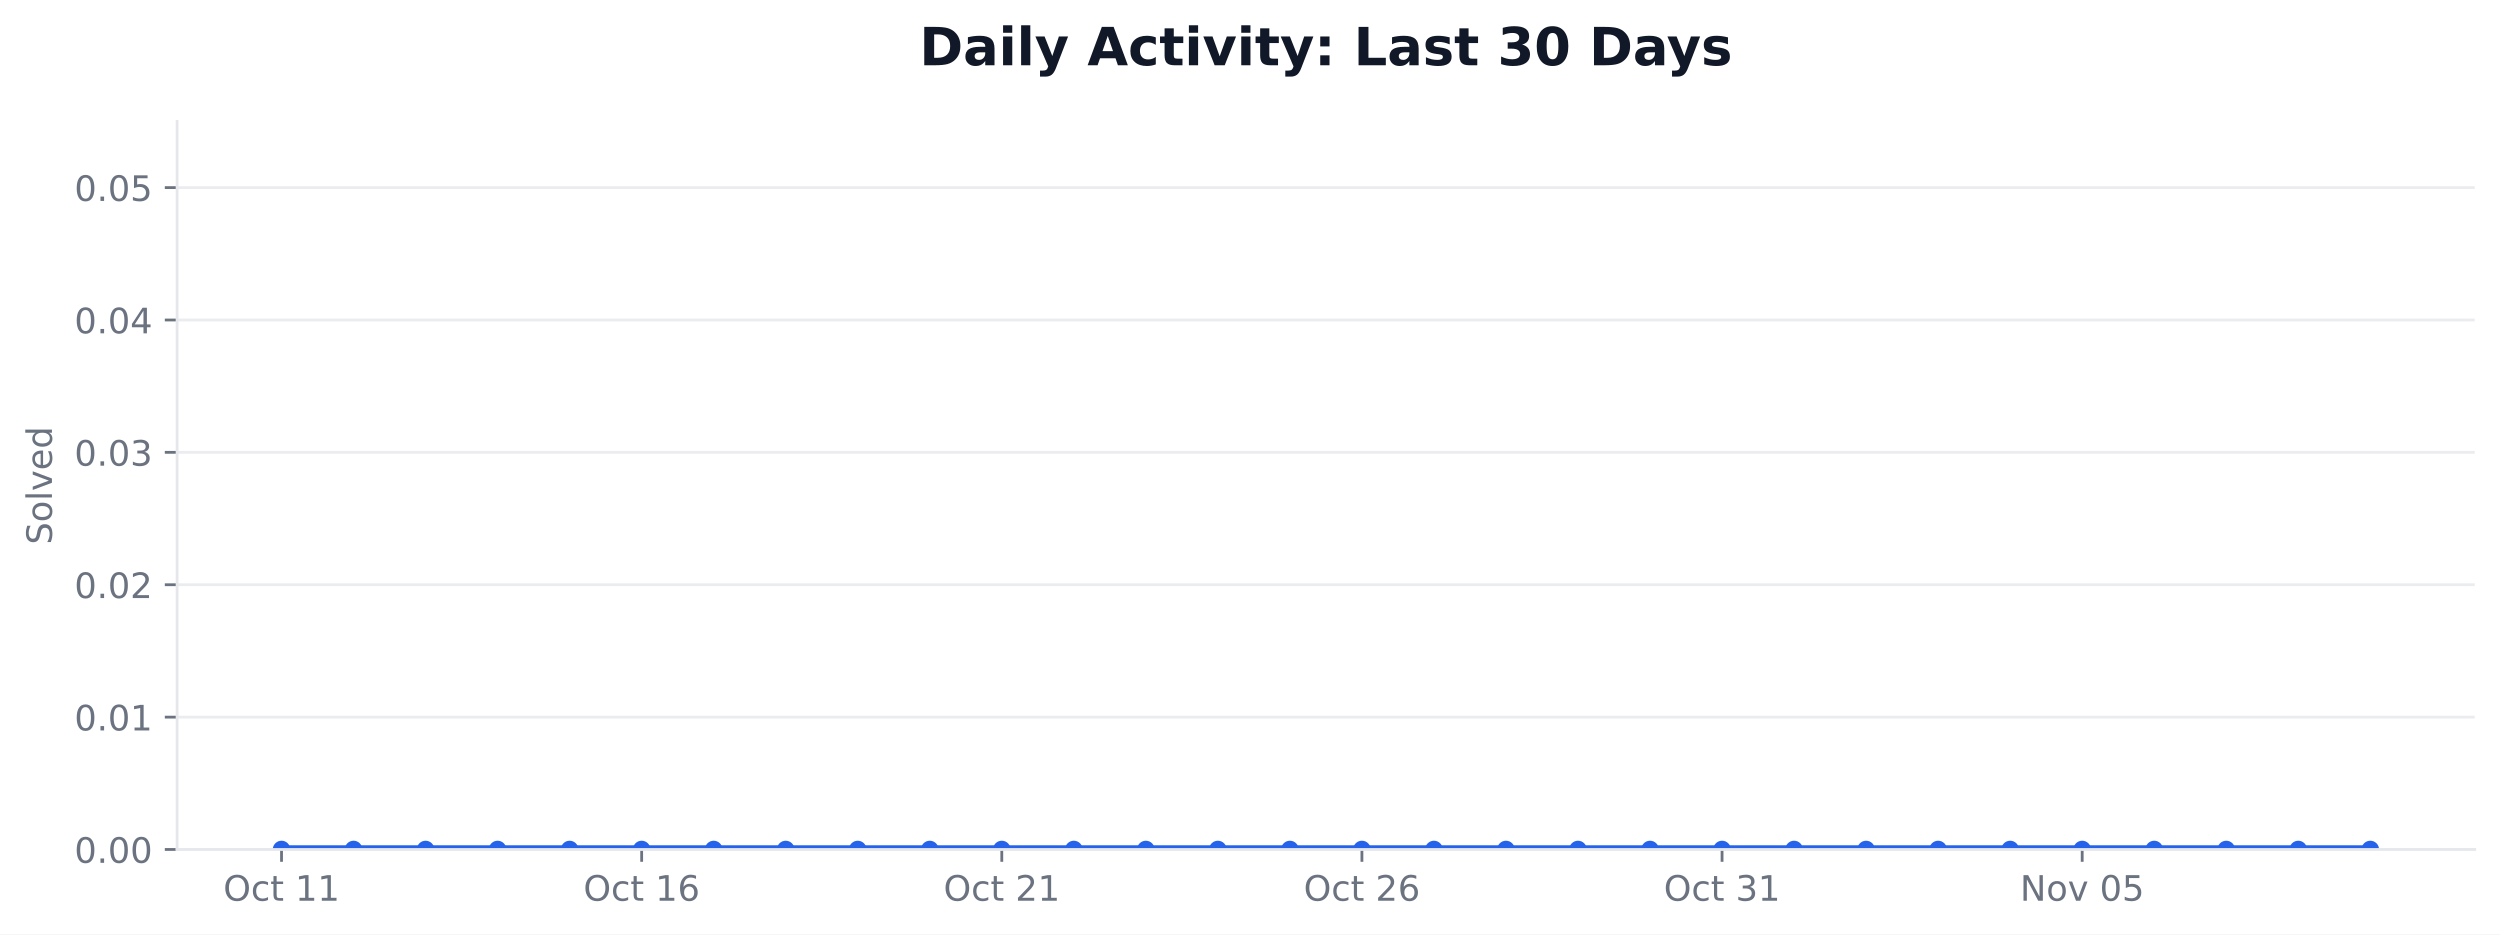
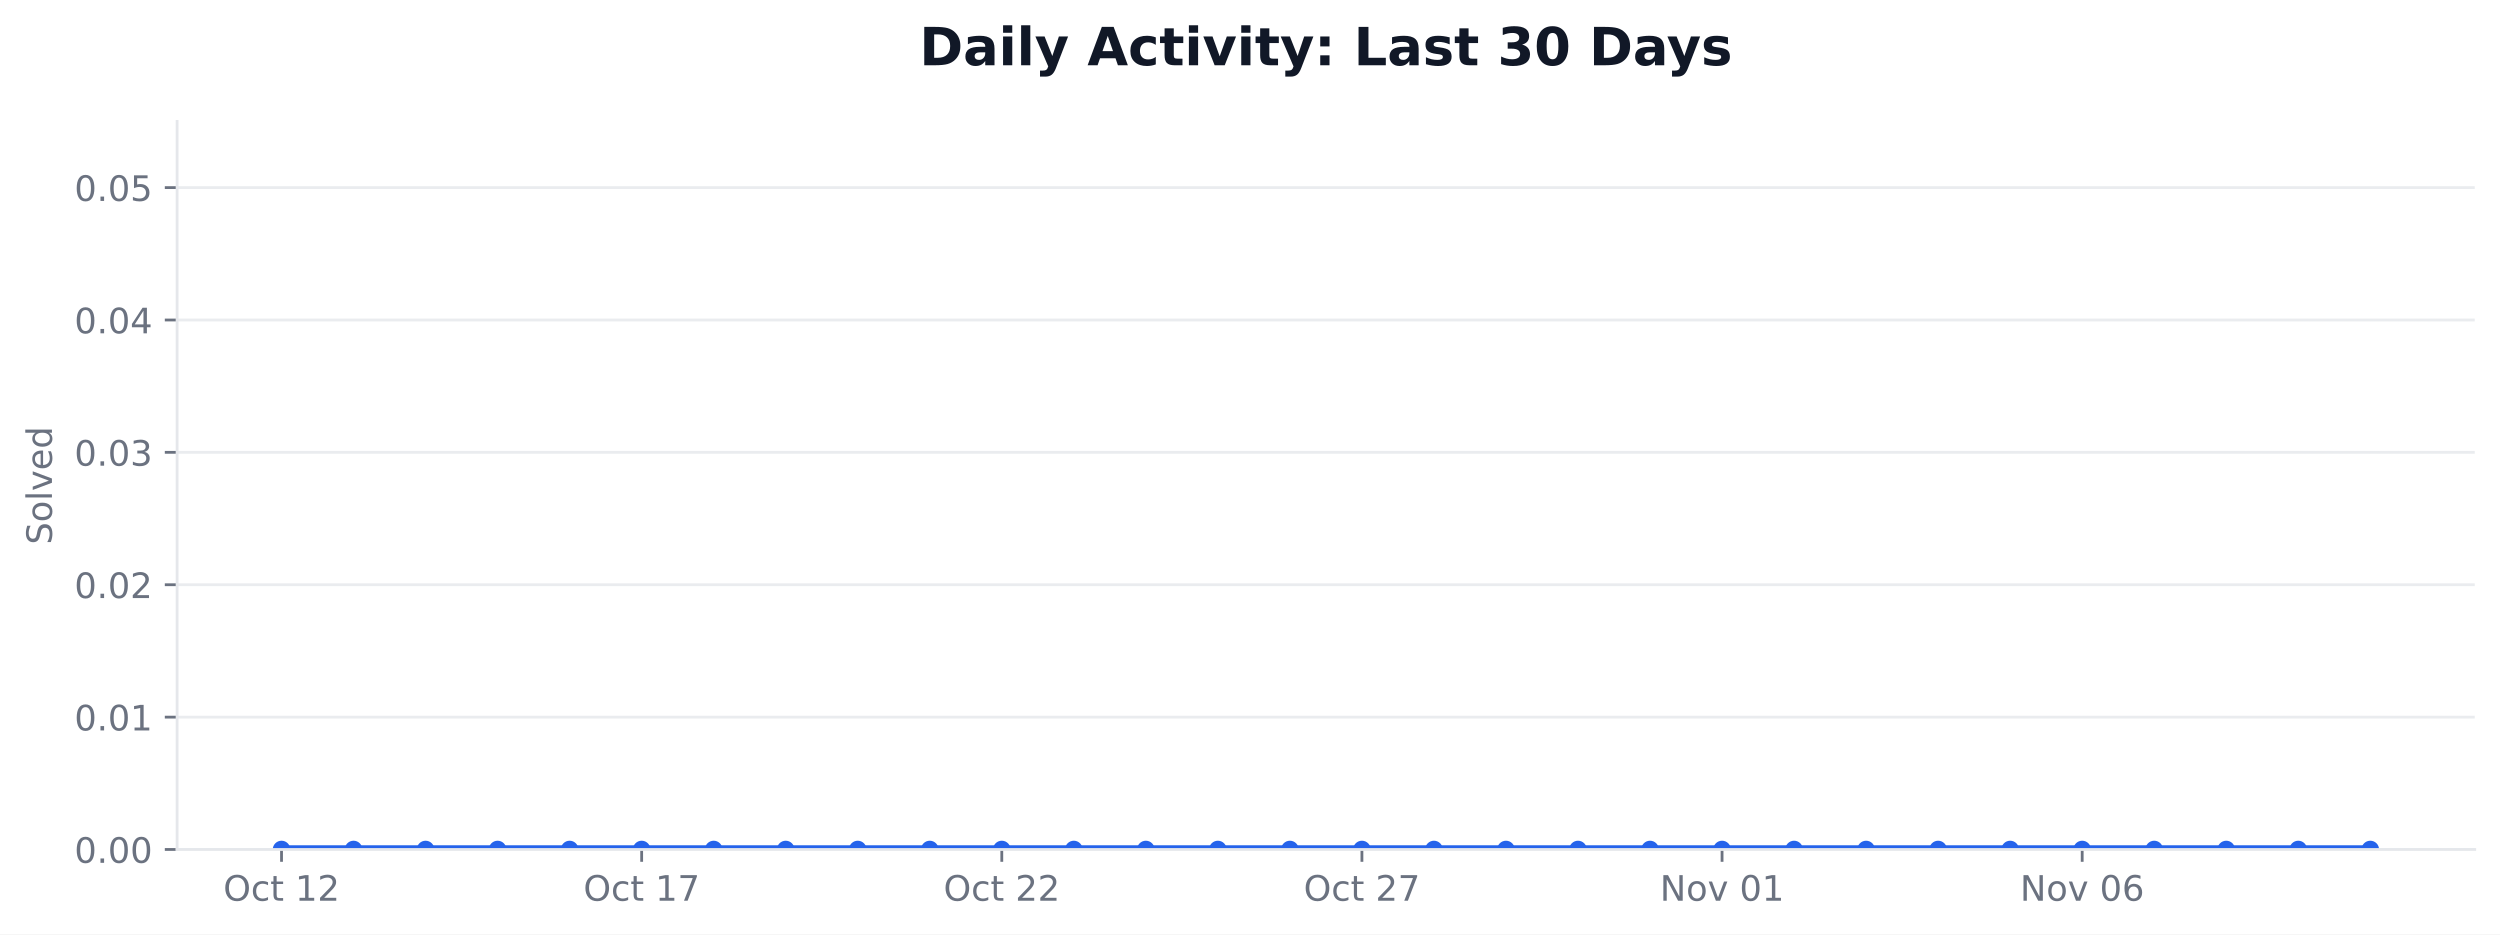
<svg xmlns="http://www.w3.org/2000/svg" xmlns:xlink="http://www.w3.org/1999/xlink" width="712.424pt" height="266.278pt" viewBox="0 0 712.424 266.278" version="1.1">
  <defs>
    <style type="text/css">*{stroke-linejoin: round; stroke-linecap: butt}</style>
  </defs>
  <g id="figure_1">
    <g id="patch_1">
      <path d="M 0 266.278  L 712.424 266.278  L 712.424 0  L 0 0  z " style="fill: #ffffff" />
    </g>
    <g id="axes_1">
      <g id="patch_2">
        <path d="M 50.466 242.078  L 705.224 242.078  L 705.224 34.598  L 50.466 34.598  z " style="fill: #ffffff" />
      </g>
      <g id="matplotlib.axis_1">
        <g id="xtick_1">
          <g id="line2d_1">
            <defs>
-               <path id="mb873508387" d="M 0 0  L 0 3.5  " style="stroke: #6b7280; stroke-width: 0.8" />
+               <path id="m9666cb2611" d="M 0 0  L 0 3.5  " style="stroke: #6b7280; stroke-width: 0.8" />
            </defs>
            <g>
-               <use xlink:href="#mb873508387" x="80.228" y="242.078" style="fill: #6b7280; stroke: #6b7280; stroke-width: 0.8" />
+               <use xlink:href="#m9666cb2611" x="80.228" y="242.078" style="fill: #6b7280; stroke: #6b7280; stroke-width: 0.8" />
            </g>
          </g>
          <g id="text_1">
            <g style="fill: #6b7280" transform="translate(63.63124 256.6753) scale(0.1 -0.1)">
              <defs>
                <path id="DejaVuSans-32" d="M 2522 4238  Q 1834 4238 1429 3725  Q 1025 3213 1025 2328  Q 1025 1447 1429 934  Q 1834 422 2522 422  Q 3209 422 3611 934  Q 4013 1447 4013 2328  Q 4013 3213 3611 3725  Q 3209 4238 2522 4238  z M 2522 4750  Q 3503 4750 4090 4092  Q 4678 3434 4678 2328  Q 4678 1225 4090 567  Q 3503 -91 2522 -91  Q 1538 -91 948 565  Q 359 1222 359 2328  Q 359 3434 948 4092  Q 1538 4750 2522 4750  z " transform="scale(0.015625)" />
                <path id="DejaVuSans-46" d="M 3122 3366  L 3122 2828  Q 2878 2963 2633 3030  Q 2388 3097 2138 3097  Q 1578 3097 1268 2742  Q 959 2388 959 1747  Q 959 1106 1268 751  Q 1578 397 2138 397  Q 2388 397 2633 464  Q 2878 531 3122 666  L 3122 134  Q 2881 22 2623 -34  Q 2366 -91 2075 -91  Q 1284 -91 818 406  Q 353 903 353 1747  Q 353 2603 823 3093  Q 1294 3584 2113 3584  Q 2378 3584 2631 3529  Q 2884 3475 3122 3366  z " transform="scale(0.015625)" />
                <path id="DejaVuSans-57" d="M 1172 4494  L 1172 3500  L 2356 3500  L 2356 3053  L 1172 3053  L 1172 1153  Q 1172 725 1289 603  Q 1406 481 1766 481  L 2356 481  L 2356 0  L 1766 0  Q 1100 0 847 248  Q 594 497 594 1153  L 594 3053  L 172 3053  L 172 3500  L 594 3500  L 594 4494  L 1172 4494  z " transform="scale(0.015625)" />
                <path id="DejaVuSans-3" transform="scale(0.015625)" />
                <path id="DejaVuSans-14" d="M 794 531  L 1825 531  L 1825 4091  L 703 3866  L 703 4441  L 1819 4666  L 2450 4666  L 2450 531  L 3481 531  L 3481 0  L 794 0  L 794 531  z " transform="scale(0.015625)" />
+                 <path id="DejaVuSans-15" d="M 1228 531  L 3431 531  L 3431 0  L 469 0  L 469 531  Q 828 903 1448 1529  Q 2069 2156 2228 2338  Q 2531 2678 2651 2914  Q 2772 3150 2772 3378  Q 2772 3750 2511 3984  Q 2250 4219 1831 4219  Q 1534 4219 1204 4116  Q 875 4013 500 3803  L 500 4441  Q 881 4594 1212 4672  Q 1544 4750 1819 4750  Q 2544 4750 2975 4387  Q 3406 4025 3406 3419  Q 3406 3131 3298 2873  Q 3191 2616 2906 2266  Q 2828 2175 2409 1742  Q 1991 1309 1228 531  z " transform="scale(0.015625)" />
              </defs>
              <use xlink:href="#DejaVuSans-32" />
              <use xlink:href="#DejaVuSans-46" transform="translate(78.71875 0)" />
              <use xlink:href="#DejaVuSans-57" transform="translate(133.7031 0)" />
              <use xlink:href="#DejaVuSans-3" transform="translate(172.9062 0)" />
              <use xlink:href="#DejaVuSans-14" transform="translate(204.6875 0)" />
-               <use xlink:href="#DejaVuSans-14" transform="translate(268.3125 0)" />
+               <use xlink:href="#DejaVuSans-15" transform="translate(268.3125 0)" />
            </g>
          </g>
        </g>
        <g id="xtick_2">
          <g id="line2d_2">
            <g>
-               <use xlink:href="#mb873508387" x="182.855" y="242.078" style="fill: #6b7280; stroke: #6b7280; stroke-width: 0.8" />
+               <use xlink:href="#m9666cb2611" x="182.855" y="242.078" style="fill: #6b7280; stroke: #6b7280; stroke-width: 0.8" />
            </g>
          </g>
          <g id="text_2">
            <g style="fill: #6b7280" transform="translate(166.2578 256.6753) scale(0.1 -0.1)">
              <defs>
-                 <path id="DejaVuSans-19" d="M 2113 2584  Q 1688 2584 1439 2293  Q 1191 2003 1191 1497  Q 1191 994 1439 701  Q 1688 409 2113 409  Q 2538 409 2786 701  Q 3034 994 3034 1497  Q 3034 2003 2786 2293  Q 2538 2584 2113 2584  z M 3366 4563  L 3366 3988  Q 3128 4100 2886 4159  Q 2644 4219 2406 4219  Q 1781 4219 1451 3797  Q 1122 3375 1075 2522  Q 1259 2794 1537 2939  Q 1816 3084 2150 3084  Q 2853 3084 3261 2657  Q 3669 2231 3669 1497  Q 3669 778 3244 343  Q 2819 -91 2113 -91  Q 1303 -91 875 529  Q 447 1150 447 2328  Q 447 3434 972 4092  Q 1497 4750 2381 4750  Q 2619 4750 2861 4703  Q 3103 4656 3366 4563  z " transform="scale(0.015625)" />
+                 <path id="DejaVuSans-1a" d="M 525 4666  L 3525 4666  L 3525 4397  L 1831 0  L 1172 0  L 2766 4134  L 525 4134  L 525 4666  z " transform="scale(0.015625)" />
              </defs>
              <use xlink:href="#DejaVuSans-32" />
              <use xlink:href="#DejaVuSans-46" transform="translate(78.71875 0)" />
              <use xlink:href="#DejaVuSans-57" transform="translate(133.7031 0)" />
              <use xlink:href="#DejaVuSans-3" transform="translate(172.9062 0)" />
              <use xlink:href="#DejaVuSans-14" transform="translate(204.6875 0)" />
-               <use xlink:href="#DejaVuSans-19" transform="translate(268.3125 0)" />
+               <use xlink:href="#DejaVuSans-1a" transform="translate(268.3125 0)" />
            </g>
          </g>
        </g>
        <g id="xtick_3">
          <g id="line2d_3">
            <g>
-               <use xlink:href="#mb873508387" x="285.481" y="242.078" style="fill: #6b7280; stroke: #6b7280; stroke-width: 0.8" />
+               <use xlink:href="#m9666cb2611" x="285.481" y="242.078" style="fill: #6b7280; stroke: #6b7280; stroke-width: 0.8" />
            </g>
          </g>
          <g id="text_3">
            <g style="fill: #6b7280" transform="translate(268.8844 256.6753) scale(0.1 -0.1)">
-               <defs>
-                 <path id="DejaVuSans-15" d="M 1228 531  L 3431 531  L 3431 0  L 469 0  L 469 531  Q 828 903 1448 1529  Q 2069 2156 2228 2338  Q 2531 2678 2651 2914  Q 2772 3150 2772 3378  Q 2772 3750 2511 3984  Q 2250 4219 1831 4219  Q 1534 4219 1204 4116  Q 875 4013 500 3803  L 500 4441  Q 881 4594 1212 4672  Q 1544 4750 1819 4750  Q 2544 4750 2975 4387  Q 3406 4025 3406 3419  Q 3406 3131 3298 2873  Q 3191 2616 2906 2266  Q 2828 2175 2409 1742  Q 1991 1309 1228 531  z " transform="scale(0.015625)" />
-               </defs>
              <use xlink:href="#DejaVuSans-32" />
              <use xlink:href="#DejaVuSans-46" transform="translate(78.71875 0)" />
              <use xlink:href="#DejaVuSans-57" transform="translate(133.7031 0)" />
              <use xlink:href="#DejaVuSans-3" transform="translate(172.9062 0)" />
              <use xlink:href="#DejaVuSans-15" transform="translate(204.6875 0)" />
-               <use xlink:href="#DejaVuSans-14" transform="translate(268.3125 0)" />
+               <use xlink:href="#DejaVuSans-15" transform="translate(268.3125 0)" />
            </g>
          </g>
        </g>
        <g id="xtick_4">
          <g id="line2d_4">
            <g>
-               <use xlink:href="#mb873508387" x="388.108" y="242.078" style="fill: #6b7280; stroke: #6b7280; stroke-width: 0.8" />
+               <use xlink:href="#m9666cb2611" x="388.108" y="242.078" style="fill: #6b7280; stroke: #6b7280; stroke-width: 0.8" />
            </g>
          </g>
          <g id="text_4">
            <g style="fill: #6b7280" transform="translate(371.511 256.6753) scale(0.1 -0.1)">
              <use xlink:href="#DejaVuSans-32" />
              <use xlink:href="#DejaVuSans-46" transform="translate(78.71875 0)" />
              <use xlink:href="#DejaVuSans-57" transform="translate(133.7031 0)" />
              <use xlink:href="#DejaVuSans-3" transform="translate(172.9062 0)" />
              <use xlink:href="#DejaVuSans-15" transform="translate(204.6875 0)" />
-               <use xlink:href="#DejaVuSans-19" transform="translate(268.3125 0)" />
+               <use xlink:href="#DejaVuSans-1a" transform="translate(268.3125 0)" />
            </g>
          </g>
        </g>
        <g id="xtick_5">
          <g id="line2d_5">
            <g>
-               <use xlink:href="#mb873508387" x="490.734" y="242.078" style="fill: #6b7280; stroke: #6b7280; stroke-width: 0.8" />
+               <use xlink:href="#m9666cb2611" x="490.734" y="242.078" style="fill: #6b7280; stroke: #6b7280; stroke-width: 0.8" />
            </g>
          </g>
          <g id="text_5">
-             <g style="fill: #6b7280" transform="translate(474.1376 256.6753) scale(0.1 -0.1)">
-               <defs>
-                 <path id="DejaVuSans-16" d="M 2597 2516  Q 3050 2419 3304 2112  Q 3559 1806 3559 1356  Q 3559 666 3084 287  Q 2609 -91 1734 -91  Q 1441 -91 1130 -33  Q 819 25 488 141  L 488 750  Q 750 597 1062 519  Q 1375 441 1716 441  Q 2309 441 2620 675  Q 2931 909 2931 1356  Q 2931 1769 2642 2001  Q 2353 2234 1838 2234  L 1294 2234  L 1294 2753  L 1863 2753  Q 2328 2753 2575 2939  Q 2822 3125 2822 3475  Q 2822 3834 2567 4026  Q 2313 4219 1838 4219  Q 1578 4219 1281 4162  Q 984 4106 628 3988  L 628 4550  Q 988 4650 1302 4700  Q 1616 4750 1894 4750  Q 2613 4750 3031 4423  Q 3450 4097 3450 3541  Q 3450 3153 3228 2886  Q 3006 2619 2597 2516  z " transform="scale(0.015625)" />
-               </defs>
-               <use xlink:href="#DejaVuSans-32" />
-               <use xlink:href="#DejaVuSans-46" transform="translate(78.71875 0)" />
-               <use xlink:href="#DejaVuSans-57" transform="translate(133.7031 0)" />
-               <use xlink:href="#DejaVuSans-3" transform="translate(172.9062 0)" />
-               <use xlink:href="#DejaVuSans-16" transform="translate(204.6875 0)" />
-               <use xlink:href="#DejaVuSans-14" transform="translate(268.3125 0)" />
-             </g>
-           </g>
-         </g>
-         <g id="xtick_6">
-           <g id="line2d_6">
-             <g>
-               <use xlink:href="#mb873508387" x="593.361" y="242.078" style="fill: #6b7280; stroke: #6b7280; stroke-width: 0.8" />
-             </g>
-           </g>
-           <g id="text_6">
-             <g style="fill: #6b7280" transform="translate(575.6501 256.6753) scale(0.1 -0.1)">
+             <g style="fill: #6b7280" transform="translate(473.0235 256.6753) scale(0.1 -0.1)">
              <defs>
                <path id="DejaVuSans-31" d="M 628 4666  L 1478 4666  L 3547 763  L 3547 4666  L 4159 4666  L 4159 0  L 3309 0  L 1241 3903  L 1241 0  L 628 0  L 628 4666  z " transform="scale(0.015625)" />
                <path id="DejaVuSans-52" d="M 1959 3097  Q 1497 3097 1228 2736  Q 959 2375 959 1747  Q 959 1119 1226 758  Q 1494 397 1959 397  Q 2419 397 2687 759  Q 2956 1122 2956 1747  Q 2956 2369 2687 2733  Q 2419 3097 1959 3097  z M 1959 3584  Q 2709 3584 3137 3096  Q 3566 2609 3566 1747  Q 3566 888 3137 398  Q 2709 -91 1959 -91  Q 1206 -91 779 398  Q 353 888 353 1747  Q 353 2609 779 3096  Q 1206 3584 1959 3584  z " transform="scale(0.015625)" />
                <path id="DejaVuSans-59" d="M 191 3500  L 800 3500  L 1894 563  L 2988 3500  L 3597 3500  L 2284 0  L 1503 0  L 191 3500  z " transform="scale(0.015625)" />
                <path id="DejaVuSans-13" d="M 2034 4250  Q 1547 4250 1301 3770  Q 1056 3291 1056 2328  Q 1056 1369 1301 889  Q 1547 409 2034 409  Q 2525 409 2770 889  Q 3016 1369 3016 2328  Q 3016 3291 2770 3770  Q 2525 4250 2034 4250  z M 2034 4750  Q 2819 4750 3233 4129  Q 3647 3509 3647 2328  Q 3647 1150 3233 529  Q 2819 -91 2034 -91  Q 1250 -91 836 529  Q 422 1150 422 2328  Q 422 3509 836 4129  Q 1250 4750 2034 4750  z " transform="scale(0.015625)" />
-                 <path id="DejaVuSans-18" d="M 691 4666  L 3169 4666  L 3169 4134  L 1269 4134  L 1269 2991  Q 1406 3038 1543 3061  Q 1681 3084 1819 3084  Q 2600 3084 3056 2656  Q 3513 2228 3513 1497  Q 3513 744 3044 326  Q 2575 -91 1722 -91  Q 1428 -91 1123 -41  Q 819 9 494 109  L 494 744  Q 775 591 1075 516  Q 1375 441 1709 441  Q 2250 441 2565 725  Q 2881 1009 2881 1497  Q 2881 1984 2565 2268  Q 2250 2553 1709 2553  Q 1456 2553 1204 2497  Q 953 2441 691 2322  L 691 4666  z " transform="scale(0.015625)" />
              </defs>
              <use xlink:href="#DejaVuSans-31" />
              <use xlink:href="#DejaVuSans-52" transform="translate(74.8125 0)" />
              <use xlink:href="#DejaVuSans-59" transform="translate(136 0)" />
              <use xlink:href="#DejaVuSans-3" transform="translate(195.1875 0)" />
              <use xlink:href="#DejaVuSans-13" transform="translate(226.9688 0)" />
-               <use xlink:href="#DejaVuSans-18" transform="translate(290.5938 0)" />
+               <use xlink:href="#DejaVuSans-14" transform="translate(290.5938 0)" />
+             </g>
+           </g>
+         </g>
+         <g id="xtick_6">
+           <g id="line2d_6">
+             <g>
+               <use xlink:href="#m9666cb2611" x="593.361" y="242.078" style="fill: #6b7280; stroke: #6b7280; stroke-width: 0.8" />
+             </g>
+           </g>
+           <g id="text_6">
+             <g style="fill: #6b7280" transform="translate(575.6501 256.6753) scale(0.1 -0.1)">
+               <defs>
+                 <path id="DejaVuSans-19" d="M 2113 2584  Q 1688 2584 1439 2293  Q 1191 2003 1191 1497  Q 1191 994 1439 701  Q 1688 409 2113 409  Q 2538 409 2786 701  Q 3034 994 3034 1497  Q 3034 2003 2786 2293  Q 2538 2584 2113 2584  z M 3366 4563  L 3366 3988  Q 3128 4100 2886 4159  Q 2644 4219 2406 4219  Q 1781 4219 1451 3797  Q 1122 3375 1075 2522  Q 1259 2794 1537 2939  Q 1816 3084 2150 3084  Q 2853 3084 3261 2657  Q 3669 2231 3669 1497  Q 3669 778 3244 343  Q 2819 -91 2113 -91  Q 1303 -91 875 529  Q 447 1150 447 2328  Q 447 3434 972 4092  Q 1497 4750 2381 4750  Q 2619 4750 2861 4703  Q 3103 4656 3366 4563  z " transform="scale(0.015625)" />
+               </defs>
+               <use xlink:href="#DejaVuSans-31" />
+               <use xlink:href="#DejaVuSans-52" transform="translate(74.8125 0)" />
+               <use xlink:href="#DejaVuSans-59" transform="translate(136 0)" />
+               <use xlink:href="#DejaVuSans-3" transform="translate(195.1875 0)" />
+               <use xlink:href="#DejaVuSans-13" transform="translate(226.9688 0)" />
+               <use xlink:href="#DejaVuSans-19" transform="translate(290.5938 0)" />
            </g>
          </g>
        </g>
      </g>
      <g id="matplotlib.axis_2">
        <g id="ytick_1">
          <g id="line2d_7">
-             <path d="M 50.466 242.078  L 705.224 242.078  " clip-path="url(#p58979265b6)" style="fill: none; stroke: #e5e7eb; stroke-opacity: 0.8; stroke-width: 0.8; stroke-linecap: square" />
+             <path d="M 50.466 242.078  L 705.224 242.078  " clip-path="url(#p2efb8510c5)" style="fill: none; stroke: #e5e7eb; stroke-opacity: 0.8; stroke-width: 0.8; stroke-linecap: square" />
          </g>
          <g id="line2d_8">
            <defs>
-               <path id="m6e3d1a70d3" d="M 0 0  L -3.5 0  " style="stroke: #6b7280; stroke-width: 0.8" />
+               <path id="m76935df401" d="M 0 0  L -3.5 0  " style="stroke: #6b7280; stroke-width: 0.8" />
            </defs>
            <g>
-               <use xlink:href="#m6e3d1a70d3" x="50.466" y="242.078" style="fill: #6b7280; stroke: #6b7280; stroke-width: 0.8" />
+               <use xlink:href="#m76935df401" x="50.466" y="242.078" style="fill: #6b7280; stroke: #6b7280; stroke-width: 0.8" />
            </g>
          </g>
          <g id="text_7">
            <g style="fill: #6b7280" transform="translate(21.20078 245.8765) scale(0.1 -0.1)">
              <defs>
                <path id="DejaVuSans-11" d="M 684 794  L 1344 794  L 1344 0  L 684 0  L 684 794  z " transform="scale(0.015625)" />
              </defs>
              <use xlink:href="#DejaVuSans-13" />
              <use xlink:href="#DejaVuSans-11" transform="translate(63.625 0)" />
              <use xlink:href="#DejaVuSans-13" transform="translate(95.40625 0)" />
              <use xlink:href="#DejaVuSans-13" transform="translate(159.0312 0)" />
            </g>
          </g>
        </g>
        <g id="ytick_2">
          <g id="line2d_9">
-             <path d="M 50.466 204.354  L 705.224 204.354  " clip-path="url(#p58979265b6)" style="fill: none; stroke: #e5e7eb; stroke-opacity: 0.8; stroke-width: 0.8; stroke-linecap: square" />
+             <path d="M 50.466 204.354  L 705.224 204.354  " clip-path="url(#p2efb8510c5)" style="fill: none; stroke: #e5e7eb; stroke-opacity: 0.8; stroke-width: 0.8; stroke-linecap: square" />
          </g>
          <g id="line2d_10">
            <g>
-               <use xlink:href="#m6e3d1a70d3" x="50.466" y="204.354" style="fill: #6b7280; stroke: #6b7280; stroke-width: 0.8" />
+               <use xlink:href="#m76935df401" x="50.466" y="204.354" style="fill: #6b7280; stroke: #6b7280; stroke-width: 0.8" />
            </g>
          </g>
          <g id="text_8">
            <g style="fill: #6b7280" transform="translate(21.20078 208.1528) scale(0.1 -0.1)">
              <use xlink:href="#DejaVuSans-13" />
              <use xlink:href="#DejaVuSans-11" transform="translate(63.625 0)" />
              <use xlink:href="#DejaVuSans-13" transform="translate(95.40625 0)" />
              <use xlink:href="#DejaVuSans-14" transform="translate(159.0312 0)" />
            </g>
          </g>
        </g>
        <g id="ytick_3">
          <g id="line2d_11">
-             <path d="M 50.466 166.63  L 705.224 166.63  " clip-path="url(#p58979265b6)" style="fill: none; stroke: #e5e7eb; stroke-opacity: 0.8; stroke-width: 0.8; stroke-linecap: square" />
+             <path d="M 50.466 166.63  L 705.224 166.63  " clip-path="url(#p2efb8510c5)" style="fill: none; stroke: #e5e7eb; stroke-opacity: 0.8; stroke-width: 0.8; stroke-linecap: square" />
          </g>
          <g id="line2d_12">
            <g>
-               <use xlink:href="#m6e3d1a70d3" x="50.466" y="166.63" style="fill: #6b7280; stroke: #6b7280; stroke-width: 0.8" />
+               <use xlink:href="#m76935df401" x="50.466" y="166.63" style="fill: #6b7280; stroke: #6b7280; stroke-width: 0.8" />
            </g>
          </g>
          <g id="text_9">
            <g style="fill: #6b7280" transform="translate(21.20078 170.4292) scale(0.1 -0.1)">
              <use xlink:href="#DejaVuSans-13" />
              <use xlink:href="#DejaVuSans-11" transform="translate(63.625 0)" />
              <use xlink:href="#DejaVuSans-13" transform="translate(95.40625 0)" />
              <use xlink:href="#DejaVuSans-15" transform="translate(159.0312 0)" />
            </g>
          </g>
        </g>
        <g id="ytick_4">
          <g id="line2d_13">
-             <path d="M 50.466 128.907  L 705.224 128.907  " clip-path="url(#p58979265b6)" style="fill: none; stroke: #e5e7eb; stroke-opacity: 0.8; stroke-width: 0.8; stroke-linecap: square" />
+             <path d="M 50.466 128.907  L 705.224 128.907  " clip-path="url(#p2efb8510c5)" style="fill: none; stroke: #e5e7eb; stroke-opacity: 0.8; stroke-width: 0.8; stroke-linecap: square" />
          </g>
          <g id="line2d_14">
            <g>
-               <use xlink:href="#m6e3d1a70d3" x="50.466" y="128.907" style="fill: #6b7280; stroke: #6b7280; stroke-width: 0.8" />
+               <use xlink:href="#m76935df401" x="50.466" y="128.907" style="fill: #6b7280; stroke: #6b7280; stroke-width: 0.8" />
            </g>
          </g>
          <g id="text_10">
            <g style="fill: #6b7280" transform="translate(21.20078 132.7056) scale(0.1 -0.1)">
+               <defs>
+                 <path id="DejaVuSans-16" d="M 2597 2516  Q 3050 2419 3304 2112  Q 3559 1806 3559 1356  Q 3559 666 3084 287  Q 2609 -91 1734 -91  Q 1441 -91 1130 -33  Q 819 25 488 141  L 488 750  Q 750 597 1062 519  Q 1375 441 1716 441  Q 2309 441 2620 675  Q 2931 909 2931 1356  Q 2931 1769 2642 2001  Q 2353 2234 1838 2234  L 1294 2234  L 1294 2753  L 1863 2753  Q 2328 2753 2575 2939  Q 2822 3125 2822 3475  Q 2822 3834 2567 4026  Q 2313 4219 1838 4219  Q 1578 4219 1281 4162  Q 984 4106 628 3988  L 628 4550  Q 988 4650 1302 4700  Q 1616 4750 1894 4750  Q 2613 4750 3031 4423  Q 3450 4097 3450 3541  Q 3450 3153 3228 2886  Q 3006 2619 2597 2516  z " transform="scale(0.015625)" />
+               </defs>
              <use xlink:href="#DejaVuSans-13" />
              <use xlink:href="#DejaVuSans-11" transform="translate(63.625 0)" />
              <use xlink:href="#DejaVuSans-13" transform="translate(95.40625 0)" />
              <use xlink:href="#DejaVuSans-16" transform="translate(159.0312 0)" />
            </g>
          </g>
        </g>
        <g id="ytick_5">
          <g id="line2d_15">
-             <path d="M 50.466 91.183  L 705.224 91.183  " clip-path="url(#p58979265b6)" style="fill: none; stroke: #e5e7eb; stroke-opacity: 0.8; stroke-width: 0.8; stroke-linecap: square" />
+             <path d="M 50.466 91.183  L 705.224 91.183  " clip-path="url(#p2efb8510c5)" style="fill: none; stroke: #e5e7eb; stroke-opacity: 0.8; stroke-width: 0.8; stroke-linecap: square" />
          </g>
          <g id="line2d_16">
            <g>
-               <use xlink:href="#m6e3d1a70d3" x="50.466" y="91.183" style="fill: #6b7280; stroke: #6b7280; stroke-width: 0.8" />
+               <use xlink:href="#m76935df401" x="50.466" y="91.183" style="fill: #6b7280; stroke: #6b7280; stroke-width: 0.8" />
            </g>
          </g>
          <g id="text_11">
            <g style="fill: #6b7280" transform="translate(21.20078 94.98194) scale(0.1 -0.1)">
              <defs>
                <path id="DejaVuSans-17" d="M 2419 4116  L 825 1625  L 2419 1625  L 2419 4116  z M 2253 4666  L 3047 4666  L 3047 1625  L 3713 1625  L 3713 1100  L 3047 1100  L 3047 0  L 2419 0  L 2419 1100  L 313 1100  L 313 1709  L 2253 4666  z " transform="scale(0.015625)" />
              </defs>
              <use xlink:href="#DejaVuSans-13" />
              <use xlink:href="#DejaVuSans-11" transform="translate(63.625 0)" />
              <use xlink:href="#DejaVuSans-13" transform="translate(95.40625 0)" />
              <use xlink:href="#DejaVuSans-17" transform="translate(159.0312 0)" />
            </g>
          </g>
        </g>
        <g id="ytick_6">
          <g id="line2d_17">
-             <path d="M 50.466 53.459  L 705.224 53.459  " clip-path="url(#p58979265b6)" style="fill: none; stroke: #e5e7eb; stroke-opacity: 0.8; stroke-width: 0.8; stroke-linecap: square" />
+             <path d="M 50.466 53.459  L 705.224 53.459  " clip-path="url(#p2efb8510c5)" style="fill: none; stroke: #e5e7eb; stroke-opacity: 0.8; stroke-width: 0.8; stroke-linecap: square" />
          </g>
          <g id="line2d_18">
            <g>
-               <use xlink:href="#m6e3d1a70d3" x="50.466" y="53.459" style="fill: #6b7280; stroke: #6b7280; stroke-width: 0.8" />
+               <use xlink:href="#m76935df401" x="50.466" y="53.459" style="fill: #6b7280; stroke: #6b7280; stroke-width: 0.8" />
            </g>
          </g>
          <g id="text_12">
            <g style="fill: #6b7280" transform="translate(21.20078 57.2583) scale(0.1 -0.1)">
+               <defs>
+                 <path id="DejaVuSans-18" d="M 691 4666  L 3169 4666  L 3169 4134  L 1269 4134  L 1269 2991  Q 1406 3038 1543 3061  Q 1681 3084 1819 3084  Q 2600 3084 3056 2656  Q 3513 2228 3513 1497  Q 3513 744 3044 326  Q 2575 -91 1722 -91  Q 1428 -91 1123 -41  Q 819 9 494 109  L 494 744  Q 775 591 1075 516  Q 1375 441 1709 441  Q 2250 441 2565 725  Q 2881 1009 2881 1497  Q 2881 1984 2565 2268  Q 2250 2553 1709 2553  Q 1456 2553 1204 2497  Q 953 2441 691 2322  L 691 4666  z " transform="scale(0.015625)" />
+               </defs>
              <use xlink:href="#DejaVuSans-13" />
              <use xlink:href="#DejaVuSans-11" transform="translate(63.625 0)" />
              <use xlink:href="#DejaVuSans-13" transform="translate(95.40625 0)" />
              <use xlink:href="#DejaVuSans-18" transform="translate(159.0312 0)" />
            </g>
          </g>
        </g>
        <g id="text_13">
          <g style="fill: #6b7280" transform="translate(14.79844 155.1705) rotate(-90) scale(0.1 -0.1)">
            <defs>
              <path id="DejaVuSans-36" d="M 3425 4513  L 3425 3897  Q 3066 4069 2747 4153  Q 2428 4238 2131 4238  Q 1616 4238 1336 4038  Q 1056 3838 1056 3469  Q 1056 3159 1242 3001  Q 1428 2844 1947 2747  L 2328 2669  Q 3034 2534 3370 2195  Q 3706 1856 3706 1288  Q 3706 609 3251 259  Q 2797 -91 1919 -91  Q 1588 -91 1214 -16  Q 841 59 441 206  L 441 856  Q 825 641 1194 531  Q 1563 422 1919 422  Q 2459 422 2753 634  Q 3047 847 3047 1241  Q 3047 1584 2836 1778  Q 2625 1972 2144 2069  L 1759 2144  Q 1053 2284 737 2584  Q 422 2884 422 3419  Q 422 4038 858 4394  Q 1294 4750 2059 4750  Q 2388 4750 2728 4690  Q 3069 4631 3425 4513  z " transform="scale(0.015625)" />
              <path id="DejaVuSans-4f" d="M 603 4863  L 1178 4863  L 1178 0  L 603 0  L 603 4863  z " transform="scale(0.015625)" />
              <path id="DejaVuSans-48" d="M 3597 1894  L 3597 1613  L 953 1613  Q 991 1019 1311 708  Q 1631 397 2203 397  Q 2534 397 2845 478  Q 3156 559 3463 722  L 3463 178  Q 3153 47 2828 -22  Q 2503 -91 2169 -91  Q 1331 -91 842 396  Q 353 884 353 1716  Q 353 2575 817 3079  Q 1281 3584 2069 3584  Q 2775 3584 3186 3129  Q 3597 2675 3597 1894  z M 3022 2063  Q 3016 2534 2758 2815  Q 2500 3097 2075 3097  Q 1594 3097 1305 2825  Q 1016 2553 972 2059  L 3022 2063  z " transform="scale(0.015625)" />
              <path id="DejaVuSans-47" d="M 2906 2969  L 2906 4863  L 3481 4863  L 3481 0  L 2906 0  L 2906 525  Q 2725 213 2448 61  Q 2172 -91 1784 -91  Q 1150 -91 751 415  Q 353 922 353 1747  Q 353 2572 751 3078  Q 1150 3584 1784 3584  Q 2172 3584 2448 3432  Q 2725 3281 2906 2969  z M 947 1747  Q 947 1113 1208 752  Q 1469 391 1925 391  Q 2381 391 2643 752  Q 2906 1113 2906 1747  Q 2906 2381 2643 2742  Q 2381 3103 1925 3103  Q 1469 3103 1208 2742  Q 947 2381 947 1747  z " transform="scale(0.015625)" />
            </defs>
            <use xlink:href="#DejaVuSans-36" />
            <use xlink:href="#DejaVuSans-52" transform="translate(63.48438 0)" />
            <use xlink:href="#DejaVuSans-4f" transform="translate(124.6719 0)" />
            <use xlink:href="#DejaVuSans-59" transform="translate(152.4531 0)" />
            <use xlink:href="#DejaVuSans-48" transform="translate(211.6406 0)" />
            <use xlink:href="#DejaVuSans-47" transform="translate(273.1719 0)" />
          </g>
        </g>
      </g>
      <g id="FillBetweenPolyCollection_1">
        <defs>
-           <path id="m4558aa7ba5" d="M 80.228 -24.2  L 80.228 -24.2  L 100.753 -24.2  L 121.279 -24.2  L 141.804 -24.2  L 162.329 -24.2  L 182.855 -24.2  L 203.38 -24.2  L 223.905 -24.2  L 244.431 -24.2  L 264.956 -24.2  L 285.481 -24.2  L 306.007 -24.2  L 326.532 -24.2  L 347.057 -24.2  L 367.583 -24.2  L 388.108 -24.2  L 408.633 -24.2  L 429.159 -24.2  L 449.684 -24.2  L 470.209 -24.2  L 490.734 -24.2  L 511.26 -24.2  L 531.785 -24.2  L 552.31 -24.2  L 572.836 -24.2  L 593.361 -24.2  L 613.886 -24.2  L 634.412 -24.2  L 654.937 -24.2  L 675.462 -24.2  L 675.462 -24.2  L 675.462 -24.2  L 654.937 -24.2  L 634.412 -24.2  L 613.886 -24.2  L 593.361 -24.2  L 572.836 -24.2  L 552.31 -24.2  L 531.785 -24.2  L 511.26 -24.2  L 490.734 -24.2  L 470.209 -24.2  L 449.684 -24.2  L 429.159 -24.2  L 408.633 -24.2  L 388.108 -24.2  L 367.583 -24.2  L 347.057 -24.2  L 326.532 -24.2  L 306.007 -24.2  L 285.481 -24.2  L 264.956 -24.2  L 244.431 -24.2  L 223.905 -24.2  L 203.38 -24.2  L 182.855 -24.2  L 162.329 -24.2  L 141.804 -24.2  L 121.279 -24.2  L 100.753 -24.2  L 80.228 -24.2  z " style="stroke: #bfdbfe; stroke-opacity: 0.45" />
+           <path id="mcdcd54657b" d="M 80.228 -24.2  L 80.228 -24.2  L 100.753 -24.2  L 121.279 -24.2  L 141.804 -24.2  L 162.329 -24.2  L 182.855 -24.2  L 203.38 -24.2  L 223.905 -24.2  L 244.431 -24.2  L 264.956 -24.2  L 285.481 -24.2  L 306.007 -24.2  L 326.532 -24.2  L 347.057 -24.2  L 367.583 -24.2  L 388.108 -24.2  L 408.633 -24.2  L 429.159 -24.2  L 449.684 -24.2  L 470.209 -24.2  L 490.734 -24.2  L 511.26 -24.2  L 531.785 -24.2  L 552.31 -24.2  L 572.836 -24.2  L 593.361 -24.2  L 613.886 -24.2  L 634.412 -24.2  L 654.937 -24.2  L 675.462 -24.2  L 675.462 -24.2  L 675.462 -24.2  L 654.937 -24.2  L 634.412 -24.2  L 613.886 -24.2  L 593.361 -24.2  L 572.836 -24.2  L 552.31 -24.2  L 531.785 -24.2  L 511.26 -24.2  L 490.734 -24.2  L 470.209 -24.2  L 449.684 -24.2  L 429.159 -24.2  L 408.633 -24.2  L 388.108 -24.2  L 367.583 -24.2  L 347.057 -24.2  L 326.532 -24.2  L 306.007 -24.2  L 285.481 -24.2  L 264.956 -24.2  L 244.431 -24.2  L 223.905 -24.2  L 203.38 -24.2  L 182.855 -24.2  L 162.329 -24.2  L 141.804 -24.2  L 121.279 -24.2  L 100.753 -24.2  L 80.228 -24.2  z " style="stroke: #bfdbfe; stroke-opacity: 0.45" />
        </defs>
-         <g clip-path="url(#p58979265b6)">
-           <use xlink:href="#m4558aa7ba5" x="0" y="266.278" style="fill: #bfdbfe; fill-opacity: 0.45; stroke: #bfdbfe; stroke-opacity: 0.45" />
+         <g clip-path="url(#p2efb8510c5)">
+           <use xlink:href="#mcdcd54657b" x="0" y="266.278" style="fill: #bfdbfe; fill-opacity: 0.45; stroke: #bfdbfe; stroke-opacity: 0.45" />
        </g>
      </g>
      <g id="line2d_19">
-         <path d="M 80.228 242.078  L 100.753 242.078  L 121.279 242.078  L 141.804 242.078  L 162.329 242.078  L 182.855 242.078  L 203.38 242.078  L 223.905 242.078  L 244.431 242.078  L 264.956 242.078  L 285.481 242.078  L 306.007 242.078  L 326.532 242.078  L 347.057 242.078  L 367.583 242.078  L 388.108 242.078  L 408.633 242.078  L 429.159 242.078  L 449.684 242.078  L 470.209 242.078  L 490.734 242.078  L 511.26 242.078  L 531.785 242.078  L 552.31 242.078  L 572.836 242.078  L 593.361 242.078  L 613.886 242.078  L 634.412 242.078  L 654.937 242.078  L 675.462 242.078  " clip-path="url(#p58979265b6)" style="fill: none; stroke: #2563eb; stroke-width: 2.4; stroke-linecap: square" />
+         <path d="M 80.228 242.078  L 100.753 242.078  L 121.279 242.078  L 141.804 242.078  L 162.329 242.078  L 182.855 242.078  L 203.38 242.078  L 223.905 242.078  L 244.431 242.078  L 264.956 242.078  L 285.481 242.078  L 306.007 242.078  L 326.532 242.078  L 347.057 242.078  L 367.583 242.078  L 388.108 242.078  L 408.633 242.078  L 429.159 242.078  L 449.684 242.078  L 470.209 242.078  L 490.734 242.078  L 511.26 242.078  L 531.785 242.078  L 552.31 242.078  L 572.836 242.078  L 593.361 242.078  L 613.886 242.078  L 634.412 242.078  L 654.937 242.078  L 675.462 242.078  " clip-path="url(#p2efb8510c5)" style="fill: none; stroke: #2563eb; stroke-width: 2.4; stroke-linecap: square" />
        <defs>
-           <path id="m9dea84e26e" d="M 0 2  C 0.53 2 1.039 1.789 1.414 1.414  C 1.789 1.039 2 0.53 2 0  C 2 -0.53 1.789 -1.039 1.414 -1.414  C 1.039 -1.789 0.53 -2 0 -2  C -0.53 -2 -1.039 -1.789 -1.414 -1.414  C -1.789 -1.039 -2 -0.53 -2 0  C -2 0.53 -1.789 1.039 -1.414 1.414  C -1.039 1.789 -0.53 2 0 2  z " style="stroke: #2563eb" />
+           <path id="m73332597a6" d="M 0 2  C 0.53 2 1.039 1.789 1.414 1.414  C 1.789 1.039 2 0.53 2 0  C 2 -0.53 1.789 -1.039 1.414 -1.414  C 1.039 -1.789 0.53 -2 0 -2  C -0.53 -2 -1.039 -1.789 -1.414 -1.414  C -1.789 -1.039 -2 -0.53 -2 0  C -2 0.53 -1.789 1.039 -1.414 1.414  C -1.039 1.789 -0.53 2 0 2  z " style="stroke: #2563eb" />
        </defs>
-         <g clip-path="url(#p58979265b6)">
-           <use xlink:href="#m9dea84e26e" x="80.228" y="242.078" style="fill: #2563eb; stroke: #2563eb" />
-           <use xlink:href="#m9dea84e26e" x="100.753" y="242.078" style="fill: #2563eb; stroke: #2563eb" />
-           <use xlink:href="#m9dea84e26e" x="121.279" y="242.078" style="fill: #2563eb; stroke: #2563eb" />
-           <use xlink:href="#m9dea84e26e" x="141.804" y="242.078" style="fill: #2563eb; stroke: #2563eb" />
-           <use xlink:href="#m9dea84e26e" x="162.329" y="242.078" style="fill: #2563eb; stroke: #2563eb" />
-           <use xlink:href="#m9dea84e26e" x="182.855" y="242.078" style="fill: #2563eb; stroke: #2563eb" />
-           <use xlink:href="#m9dea84e26e" x="203.38" y="242.078" style="fill: #2563eb; stroke: #2563eb" />
-           <use xlink:href="#m9dea84e26e" x="223.905" y="242.078" style="fill: #2563eb; stroke: #2563eb" />
-           <use xlink:href="#m9dea84e26e" x="244.431" y="242.078" style="fill: #2563eb; stroke: #2563eb" />
-           <use xlink:href="#m9dea84e26e" x="264.956" y="242.078" style="fill: #2563eb; stroke: #2563eb" />
-           <use xlink:href="#m9dea84e26e" x="285.481" y="242.078" style="fill: #2563eb; stroke: #2563eb" />
-           <use xlink:href="#m9dea84e26e" x="306.007" y="242.078" style="fill: #2563eb; stroke: #2563eb" />
-           <use xlink:href="#m9dea84e26e" x="326.532" y="242.078" style="fill: #2563eb; stroke: #2563eb" />
-           <use xlink:href="#m9dea84e26e" x="347.057" y="242.078" style="fill: #2563eb; stroke: #2563eb" />
-           <use xlink:href="#m9dea84e26e" x="367.583" y="242.078" style="fill: #2563eb; stroke: #2563eb" />
-           <use xlink:href="#m9dea84e26e" x="388.108" y="242.078" style="fill: #2563eb; stroke: #2563eb" />
-           <use xlink:href="#m9dea84e26e" x="408.633" y="242.078" style="fill: #2563eb; stroke: #2563eb" />
-           <use xlink:href="#m9dea84e26e" x="429.159" y="242.078" style="fill: #2563eb; stroke: #2563eb" />
-           <use xlink:href="#m9dea84e26e" x="449.684" y="242.078" style="fill: #2563eb; stroke: #2563eb" />
-           <use xlink:href="#m9dea84e26e" x="470.209" y="242.078" style="fill: #2563eb; stroke: #2563eb" />
-           <use xlink:href="#m9dea84e26e" x="490.734" y="242.078" style="fill: #2563eb; stroke: #2563eb" />
-           <use xlink:href="#m9dea84e26e" x="511.26" y="242.078" style="fill: #2563eb; stroke: #2563eb" />
-           <use xlink:href="#m9dea84e26e" x="531.785" y="242.078" style="fill: #2563eb; stroke: #2563eb" />
-           <use xlink:href="#m9dea84e26e" x="552.31" y="242.078" style="fill: #2563eb; stroke: #2563eb" />
-           <use xlink:href="#m9dea84e26e" x="572.836" y="242.078" style="fill: #2563eb; stroke: #2563eb" />
-           <use xlink:href="#m9dea84e26e" x="593.361" y="242.078" style="fill: #2563eb; stroke: #2563eb" />
-           <use xlink:href="#m9dea84e26e" x="613.886" y="242.078" style="fill: #2563eb; stroke: #2563eb" />
-           <use xlink:href="#m9dea84e26e" x="634.412" y="242.078" style="fill: #2563eb; stroke: #2563eb" />
-           <use xlink:href="#m9dea84e26e" x="654.937" y="242.078" style="fill: #2563eb; stroke: #2563eb" />
-           <use xlink:href="#m9dea84e26e" x="675.462" y="242.078" style="fill: #2563eb; stroke: #2563eb" />
+         <g clip-path="url(#p2efb8510c5)">
+           <use xlink:href="#m73332597a6" x="80.228" y="242.078" style="fill: #2563eb; stroke: #2563eb" />
+           <use xlink:href="#m73332597a6" x="100.753" y="242.078" style="fill: #2563eb; stroke: #2563eb" />
+           <use xlink:href="#m73332597a6" x="121.279" y="242.078" style="fill: #2563eb; stroke: #2563eb" />
+           <use xlink:href="#m73332597a6" x="141.804" y="242.078" style="fill: #2563eb; stroke: #2563eb" />
+           <use xlink:href="#m73332597a6" x="162.329" y="242.078" style="fill: #2563eb; stroke: #2563eb" />
+           <use xlink:href="#m73332597a6" x="182.855" y="242.078" style="fill: #2563eb; stroke: #2563eb" />
+           <use xlink:href="#m73332597a6" x="203.38" y="242.078" style="fill: #2563eb; stroke: #2563eb" />
+           <use xlink:href="#m73332597a6" x="223.905" y="242.078" style="fill: #2563eb; stroke: #2563eb" />
+           <use xlink:href="#m73332597a6" x="244.431" y="242.078" style="fill: #2563eb; stroke: #2563eb" />
+           <use xlink:href="#m73332597a6" x="264.956" y="242.078" style="fill: #2563eb; stroke: #2563eb" />
+           <use xlink:href="#m73332597a6" x="285.481" y="242.078" style="fill: #2563eb; stroke: #2563eb" />
+           <use xlink:href="#m73332597a6" x="306.007" y="242.078" style="fill: #2563eb; stroke: #2563eb" />
+           <use xlink:href="#m73332597a6" x="326.532" y="242.078" style="fill: #2563eb; stroke: #2563eb" />
+           <use xlink:href="#m73332597a6" x="347.057" y="242.078" style="fill: #2563eb; stroke: #2563eb" />
+           <use xlink:href="#m73332597a6" x="367.583" y="242.078" style="fill: #2563eb; stroke: #2563eb" />
+           <use xlink:href="#m73332597a6" x="388.108" y="242.078" style="fill: #2563eb; stroke: #2563eb" />
+           <use xlink:href="#m73332597a6" x="408.633" y="242.078" style="fill: #2563eb; stroke: #2563eb" />
+           <use xlink:href="#m73332597a6" x="429.159" y="242.078" style="fill: #2563eb; stroke: #2563eb" />
+           <use xlink:href="#m73332597a6" x="449.684" y="242.078" style="fill: #2563eb; stroke: #2563eb" />
+           <use xlink:href="#m73332597a6" x="470.209" y="242.078" style="fill: #2563eb; stroke: #2563eb" />
+           <use xlink:href="#m73332597a6" x="490.734" y="242.078" style="fill: #2563eb; stroke: #2563eb" />
+           <use xlink:href="#m73332597a6" x="511.26" y="242.078" style="fill: #2563eb; stroke: #2563eb" />
+           <use xlink:href="#m73332597a6" x="531.785" y="242.078" style="fill: #2563eb; stroke: #2563eb" />
+           <use xlink:href="#m73332597a6" x="552.31" y="242.078" style="fill: #2563eb; stroke: #2563eb" />
+           <use xlink:href="#m73332597a6" x="572.836" y="242.078" style="fill: #2563eb; stroke: #2563eb" />
+           <use xlink:href="#m73332597a6" x="593.361" y="242.078" style="fill: #2563eb; stroke: #2563eb" />
+           <use xlink:href="#m73332597a6" x="613.886" y="242.078" style="fill: #2563eb; stroke: #2563eb" />
+           <use xlink:href="#m73332597a6" x="634.412" y="242.078" style="fill: #2563eb; stroke: #2563eb" />
+           <use xlink:href="#m73332597a6" x="654.937" y="242.078" style="fill: #2563eb; stroke: #2563eb" />
+           <use xlink:href="#m73332597a6" x="675.462" y="242.078" style="fill: #2563eb; stroke: #2563eb" />
        </g>
      </g>
      <g id="patch_3">
        <path d="M 50.466 242.078  L 50.466 34.598  " style="fill: none; stroke: #e5e7eb; stroke-width: 0.8; stroke-linejoin: miter; stroke-linecap: square" />
      </g>
      <g id="patch_4">
        <path d="M 50.466 242.078  L 705.224 242.078  " style="fill: none; stroke: #e5e7eb; stroke-width: 0.8; stroke-linejoin: miter; stroke-linecap: square" />
      </g>
      <g id="text_14">
        <g style="fill: #111827" transform="translate(262.0089 18.59766) scale(0.15 -0.15)">
          <defs>
            <path id="DejaVuSans-Bold-27" d="M 1791 3756  L 1791 909  L 2222 909  Q 2959 909 3348 1275  Q 3738 1641 3738 2338  Q 3738 3031 3350 3393  Q 2963 3756 2222 3756  L 1791 3756  z M 588 4666  L 1856 4666  Q 2919 4666 3439 4514  Q 3959 4363 4331 4000  Q 4659 3684 4818 3271  Q 4978 2859 4978 2338  Q 4978 1809 4818 1395  Q 4659 981 4331 666  Q 3956 303 3431 151  Q 2906 0 1856 0  L 588 0  L 588 4666  z " transform="scale(0.015625)" />
            <path id="DejaVuSans-Bold-44" d="M 2106 1575  Q 1756 1575 1579 1456  Q 1403 1338 1403 1106  Q 1403 894 1545 773  Q 1688 653 1941 653  Q 2256 653 2472 879  Q 2688 1106 2688 1447  L 2688 1575  L 2106 1575  z M 3816 1997  L 3816 0  L 2688 0  L 2688 519  Q 2463 200 2181 54  Q 1900 -91 1497 -91  Q 953 -91 614 226  Q 275 544 275 1050  Q 275 1666 698 1953  Q 1122 2241 2028 2241  L 2688 2241  L 2688 2328  Q 2688 2594 2478 2717  Q 2269 2841 1825 2841  Q 1466 2841 1156 2769  Q 847 2697 581 2553  L 581 3406  Q 941 3494 1303 3539  Q 1666 3584 2028 3584  Q 2975 3584 3395 3211  Q 3816 2838 3816 1997  z " transform="scale(0.015625)" />
            <path id="DejaVuSans-Bold-4c" d="M 538 3500  L 1656 3500  L 1656 0  L 538 0  L 538 3500  z M 538 4863  L 1656 4863  L 1656 3950  L 538 3950  L 538 4863  z " transform="scale(0.015625)" />
            <path id="DejaVuSans-Bold-4f" d="M 538 4863  L 1656 4863  L 1656 0  L 538 0  L 538 4863  z " transform="scale(0.015625)" />
            <path id="DejaVuSans-Bold-5c" d="M 78 3500  L 1197 3500  L 2138 1125  L 2938 3500  L 4056 3500  L 2584 -331  Q 2363 -916 2067 -1148  Q 1772 -1381 1288 -1381  L 641 -1381  L 641 -647  L 991 -647  Q 1275 -647 1404 -556  Q 1534 -466 1606 -231  L 1638 -134  L 78 3500  z " transform="scale(0.015625)" />
            <path id="DejaVuSans-Bold-3" transform="scale(0.015625)" />
            <path id="DejaVuSans-Bold-24" d="M 3419 850  L 1538 850  L 1241 0  L 31 0  L 1759 4666  L 3194 4666  L 4922 0  L 3713 0  L 3419 850  z M 1838 1716  L 3116 1716  L 2478 3572  L 1838 1716  z " transform="scale(0.015625)" />
            <path id="DejaVuSans-Bold-46" d="M 3366 3391  L 3366 2478  Q 3138 2634 2908 2709  Q 2678 2784 2431 2784  Q 1963 2784 1702 2511  Q 1441 2238 1441 1747  Q 1441 1256 1702 982  Q 1963 709 2431 709  Q 2694 709 2930 787  Q 3166 866 3366 1019  L 3366 103  Q 3103 6 2833 -42  Q 2563 -91 2291 -91  Q 1344 -91 809 395  Q 275 881 275 1747  Q 275 2613 809 3098  Q 1344 3584 2291 3584  Q 2566 3584 2833 3536  Q 3100 3488 3366 3391  z " transform="scale(0.015625)" />
            <path id="DejaVuSans-Bold-57" d="M 1759 4494  L 1759 3500  L 2913 3500  L 2913 2700  L 1759 2700  L 1759 1216  Q 1759 972 1856 886  Q 1953 800 2241 800  L 2816 800  L 2816 0  L 1856 0  Q 1194 0 917 276  Q 641 553 641 1216  L 641 2700  L 84 2700  L 84 3500  L 641 3500  L 641 4494  L 1759 4494  z " transform="scale(0.015625)" />
            <path id="DejaVuSans-Bold-59" d="M 97 3500  L 1216 3500  L 2088 1081  L 2956 3500  L 4078 3500  L 2700 0  L 1472 0  L 97 3500  z " transform="scale(0.015625)" />
            <path id="DejaVuSans-Bold-1d" d="M 716 3500  L 1844 3500  L 1844 2291  L 716 2291  L 716 3500  z M 716 1209  L 1844 1209  L 1844 0  L 716 0  L 716 1209  z " transform="scale(0.015625)" />
            <path id="DejaVuSans-Bold-2f" d="M 588 4666  L 1791 4666  L 1791 909  L 3903 909  L 3903 0  L 588 0  L 588 4666  z " transform="scale(0.015625)" />
            <path id="DejaVuSans-Bold-56" d="M 3272 3391  L 3272 2541  Q 2913 2691 2578 2766  Q 2244 2841 1947 2841  Q 1628 2841 1473 2761  Q 1319 2681 1319 2516  Q 1319 2381 1436 2309  Q 1553 2238 1856 2203  L 2053 2175  Q 2913 2066 3209 1816  Q 3506 1566 3506 1031  Q 3506 472 3093 190  Q 2681 -91 1863 -91  Q 1516 -91 1145 -36  Q 775 19 384 128  L 384 978  Q 719 816 1070 734  Q 1422 653 1784 653  Q 2113 653 2278 743  Q 2444 834 2444 1013  Q 2444 1163 2330 1236  Q 2216 1309 1875 1350  L 1678 1375  Q 931 1469 631 1722  Q 331 1975 331 2491  Q 331 3047 712 3315  Q 1094 3584 1881 3584  Q 2191 3584 2531 3537  Q 2872 3491 3272 3391  z " transform="scale(0.015625)" />
            <path id="DejaVuSans-Bold-16" d="M 2981 2516  Q 3453 2394 3698 2092  Q 3944 1791 3944 1325  Q 3944 631 3412 270  Q 2881 -91 1863 -91  Q 1503 -91 1142 -33  Q 781 25 428 141  L 428 1069  Q 766 900 1098 814  Q 1431 728 1753 728  Q 2231 728 2486 893  Q 2741 1059 2741 1369  Q 2741 1688 2480 1852  Q 2219 2016 1709 2016  L 1228 2016  L 1228 2791  L 1734 2791  Q 2188 2791 2409 2933  Q 2631 3075 2631 3366  Q 2631 3634 2415 3781  Q 2200 3928 1806 3928  Q 1516 3928 1219 3862  Q 922 3797 628 3669  L 628 4550  Q 984 4650 1334 4700  Q 1684 4750 2022 4750  Q 2931 4750 3382 4451  Q 3834 4153 3834 3553  Q 3834 3144 3618 2883  Q 3403 2622 2981 2516  z " transform="scale(0.015625)" />
            <path id="DejaVuSans-Bold-13" d="M 2944 2338  Q 2944 3213 2780 3570  Q 2616 3928 2228 3928  Q 1841 3928 1675 3570  Q 1509 3213 1509 2338  Q 1509 1453 1675 1090  Q 1841 728 2228 728  Q 2613 728 2778 1090  Q 2944 1453 2944 2338  z M 4147 2328  Q 4147 1169 3647 539  Q 3147 -91 2228 -91  Q 1306 -91 806 539  Q 306 1169 306 2328  Q 306 3491 806 4120  Q 1306 4750 2228 4750  Q 3147 4750 3647 4120  Q 4147 3491 4147 2328  z " transform="scale(0.015625)" />
          </defs>
          <use xlink:href="#DejaVuSans-Bold-27" />
          <use xlink:href="#DejaVuSans-Bold-44" transform="translate(83.01562 0)" />
          <use xlink:href="#DejaVuSans-Bold-4c" transform="translate(150.5 0)" />
          <use xlink:href="#DejaVuSans-Bold-4f" transform="translate(184.7812 0)" />
          <use xlink:href="#DejaVuSans-Bold-5c" transform="translate(219.0625 0)" />
          <use xlink:href="#DejaVuSans-Bold-3" transform="translate(284.25 0)" />
          <use xlink:href="#DejaVuSans-Bold-24" transform="translate(319.0625 0)" />
          <use xlink:href="#DejaVuSans-Bold-46" transform="translate(396.4531 0)" />
          <use xlink:href="#DejaVuSans-Bold-57" transform="translate(455.7344 0)" />
          <use xlink:href="#DejaVuSans-Bold-4c" transform="translate(503.5312 0)" />
          <use xlink:href="#DejaVuSans-Bold-59" transform="translate(537.8125 0)" />
          <use xlink:href="#DejaVuSans-Bold-4c" transform="translate(603 0)" />
          <use xlink:href="#DejaVuSans-Bold-57" transform="translate(637.2812 0)" />
          <use xlink:href="#DejaVuSans-Bold-5c" transform="translate(685.0781 0)" />
          <use xlink:href="#DejaVuSans-Bold-1d" transform="translate(750.2656 0)" />
          <use xlink:href="#DejaVuSans-Bold-3" transform="translate(790.25 0)" />
          <use xlink:href="#DejaVuSans-Bold-2f" transform="translate(825.0625 0)" />
          <use xlink:href="#DejaVuSans-Bold-44" transform="translate(888.7812 0)" />
          <use xlink:href="#DejaVuSans-Bold-56" transform="translate(956.2656 0)" />
          <use xlink:href="#DejaVuSans-Bold-57" transform="translate(1015.781 0)" />
          <use xlink:href="#DejaVuSans-Bold-3" transform="translate(1063.578 0)" />
          <use xlink:href="#DejaVuSans-Bold-16" transform="translate(1098.391 0)" />
          <use xlink:href="#DejaVuSans-Bold-13" transform="translate(1167.969 0)" />
          <use xlink:href="#DejaVuSans-Bold-3" transform="translate(1237.547 0)" />
          <use xlink:href="#DejaVuSans-Bold-27" transform="translate(1272.359 0)" />
          <use xlink:href="#DejaVuSans-Bold-44" transform="translate(1355.375 0)" />
          <use xlink:href="#DejaVuSans-Bold-5c" transform="translate(1419.781 0)" />
          <use xlink:href="#DejaVuSans-Bold-56" transform="translate(1484.969 0)" />
        </g>
      </g>
    </g>
  </g>
  <defs>
-     <clipPath id="p58979265b6">
+     <clipPath id="p2efb8510c5">
      <rect x="50.466" y="34.598" width="654.758" height="207.48" />
    </clipPath>
  </defs>
</svg>
